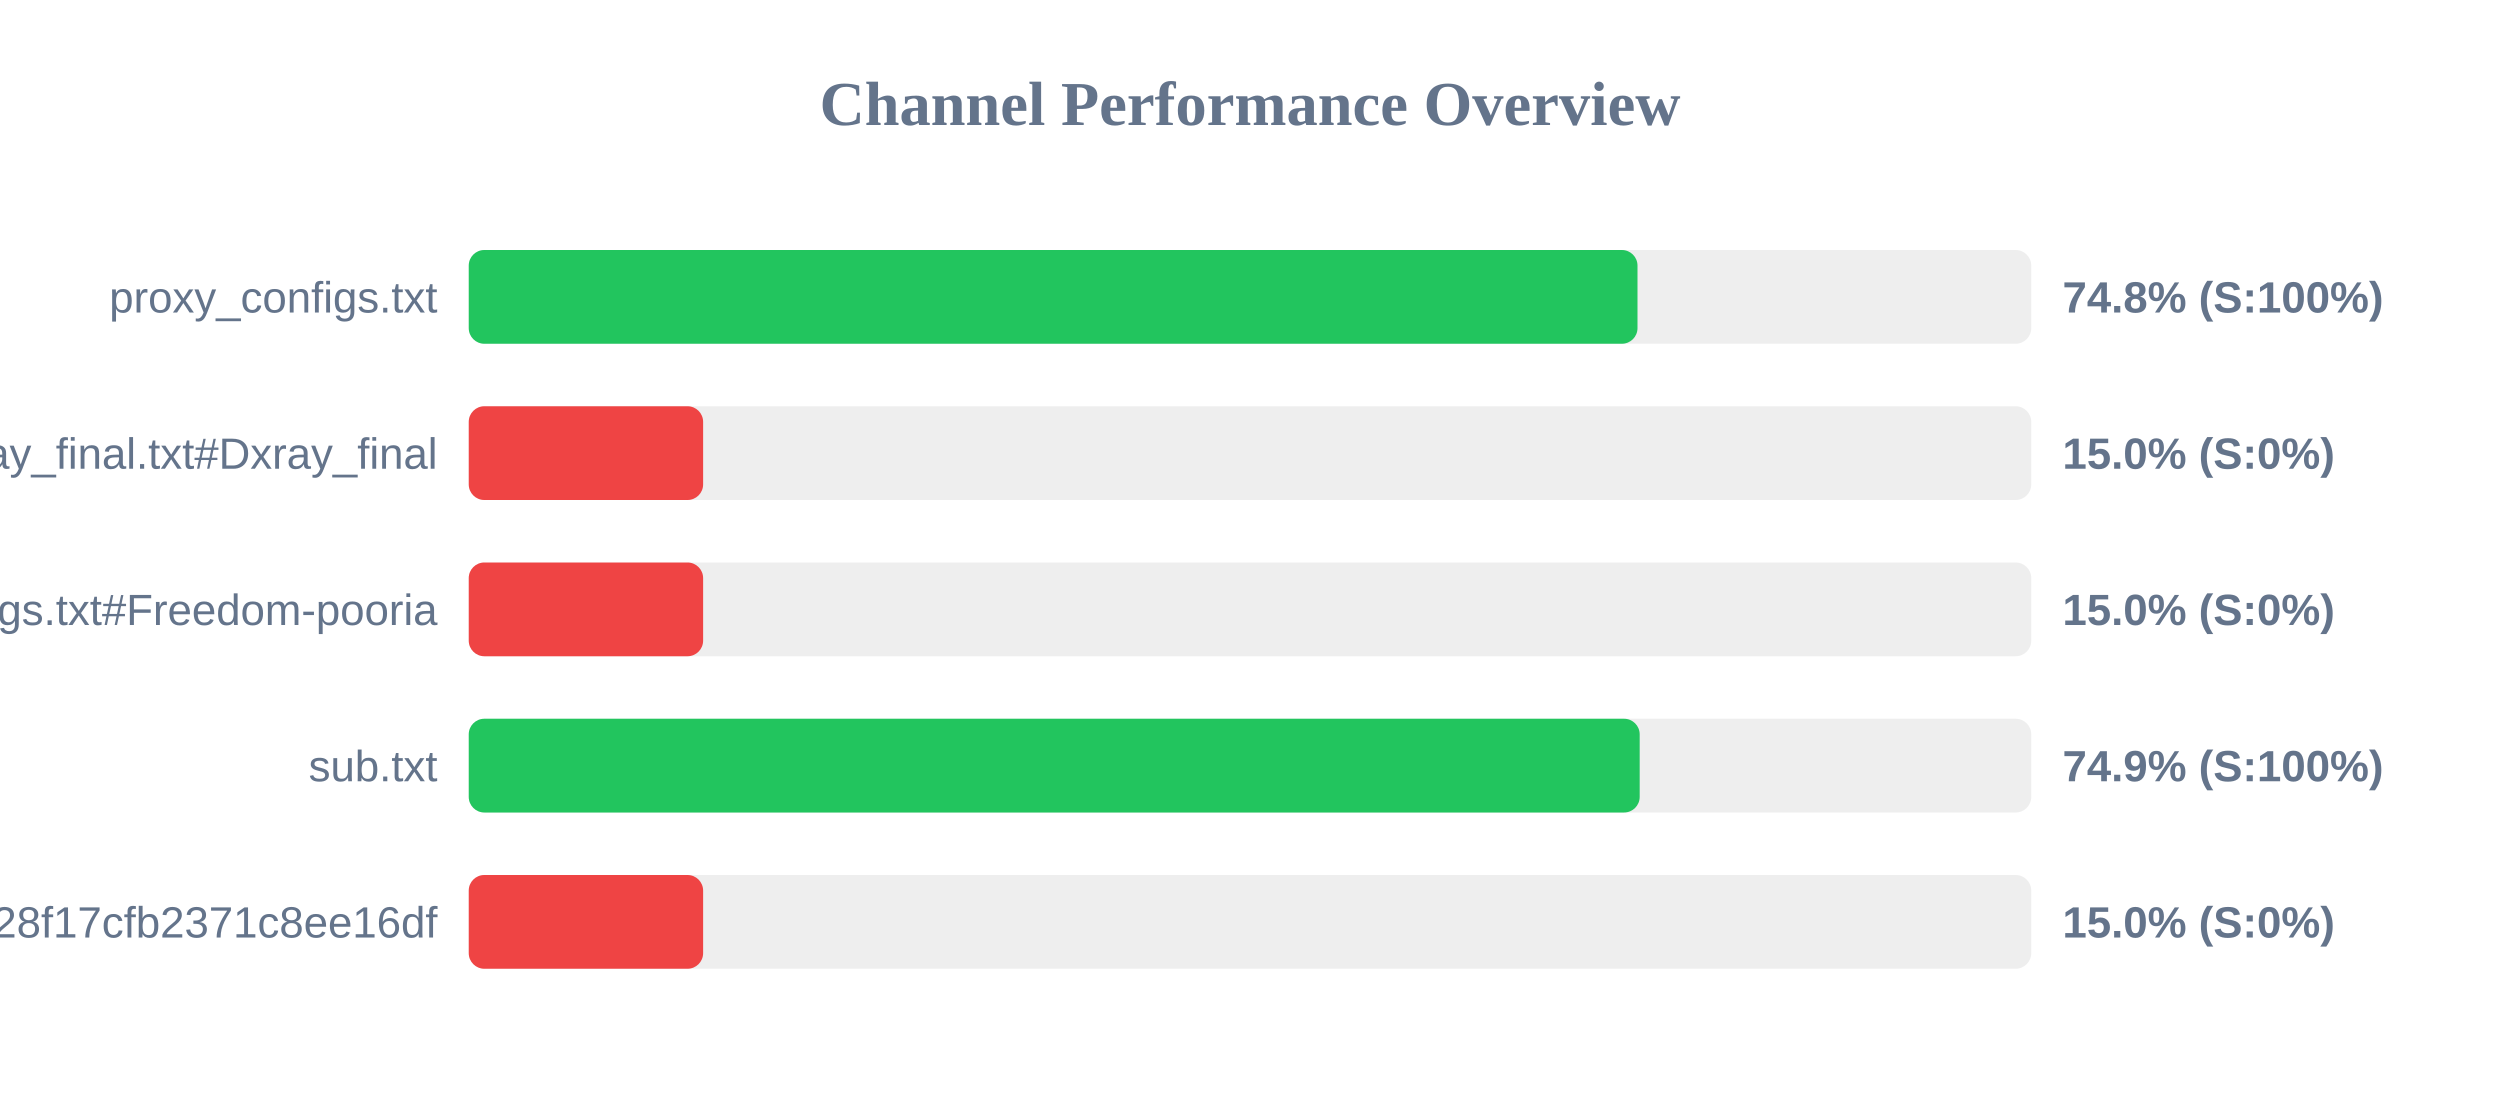
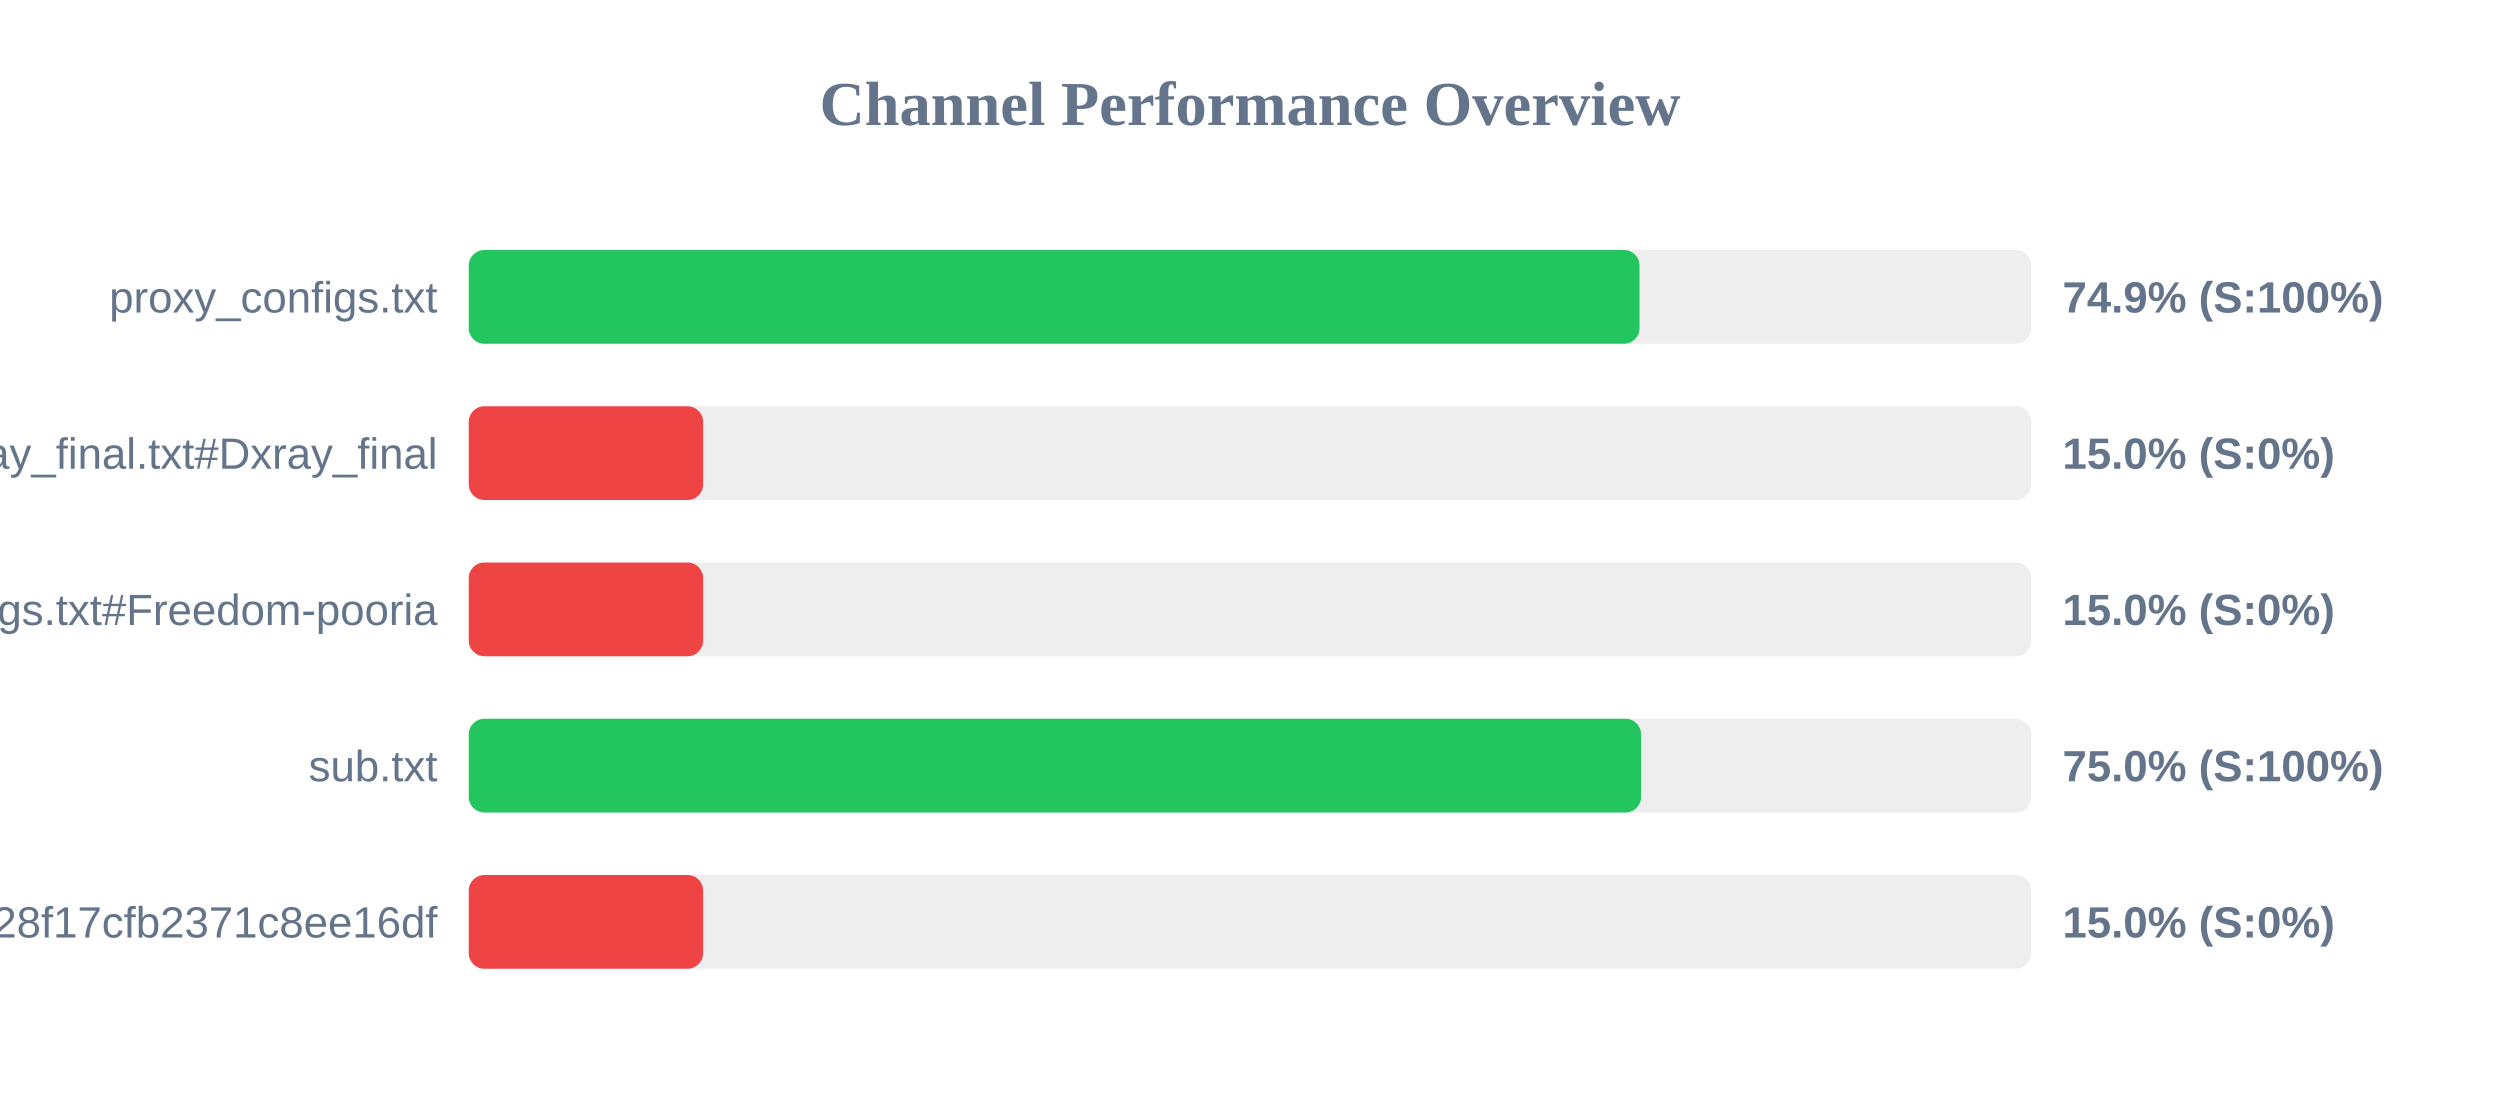
<svg xmlns="http://www.w3.org/2000/svg" width="800" height="350" version="1.1">
  <style>
        .row { font: 14px Arial; fill: #64748b; }
        .score { font: bold 14px Arial; fill: #64748b; }
    </style>
  <text x="400" y="40" text-anchor="middle" font-size="20px" font-weight="bold" fill="#64748b">Channel Performance Overview</text>
  <rect x="150" y="80" width="500" height="30" fill="#eee" rx="5" />
-   <rect x="150" y="80" width="374.0" height="30" fill="#22c55e" rx="5" />
+   <rect x="150" y="80" width="374.65" height="30" fill="#22c55e" rx="5" />
  <text x="140" y="100" text-anchor="end" class="row">proxy_configs.txt</text>
-   <text x="660" y="100" text-anchor="start" class="score">74.8% (S:100%)</text>
+   <text x="660" y="100" text-anchor="start" class="score">74.9% (S:100%)</text>
  <rect x="150" y="130" width="500" height="30" fill="#eee" rx="5" />
  <rect x="150" y="130" width="75.0" height="30" fill="#ef4444" rx="5" />
  <text x="140" y="150" text-anchor="end" class="row">xray_final.txt#Dxray_final</text>
  <text x="660" y="150" text-anchor="start" class="score">15.0% (S:0%)</text>
  <rect x="150" y="180" width="500" height="30" fill="#eee" rx="5" />
  <rect x="150" y="180" width="75.0" height="30" fill="#ef4444" rx="5" />
  <text x="140" y="200" text-anchor="end" class="row">v2ray_configs.txt#Freedom-pooria</text>
  <text x="660" y="200" text-anchor="start" class="score">15.0% (S:0%)</text>
  <rect x="150" y="230" width="500" height="30" fill="#eee" rx="5" />
-   <rect x="150" y="230" width="374.7" height="30" fill="#22c55e" rx="5" />
+   <rect x="150" y="230" width="375.15" height="30" fill="#22c55e" rx="5" />
  <text x="140" y="250" text-anchor="end" class="row">sub.txt</text>
-   <text x="660" y="250" text-anchor="start" class="score">74.9% (S:100%)</text>
+   <text x="660" y="250" text-anchor="start" class="score">75.0% (S:100%)</text>
  <rect x="150" y="280" width="500" height="30" fill="#eee" rx="5" />
  <rect x="150" y="280" width="75.0" height="30" fill="#ef4444" rx="5" />
  <text x="140" y="300" text-anchor="end" class="row">?token=fedfed7b41b828f17cfb2371c8ee16df</text>
  <text x="660" y="300" text-anchor="start" class="score">15.0% (S:0%)</text>
</svg>
